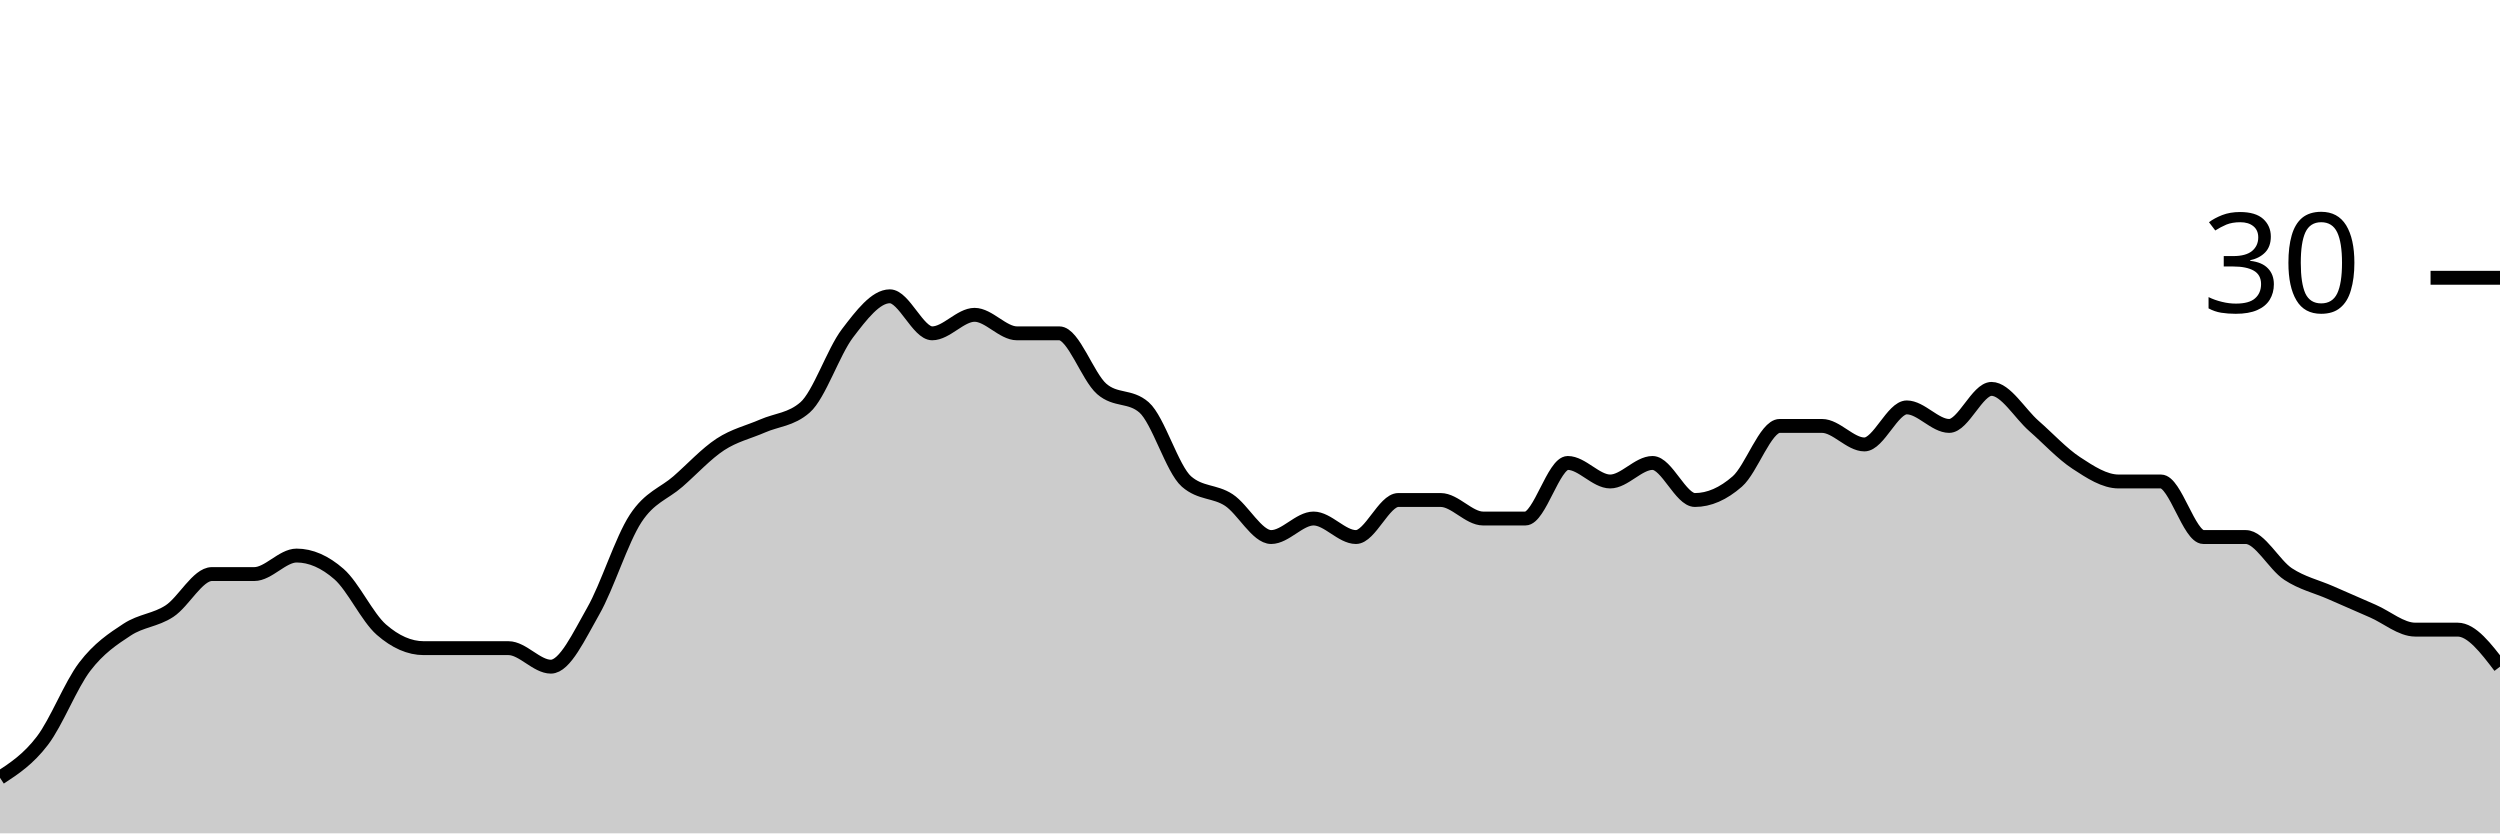
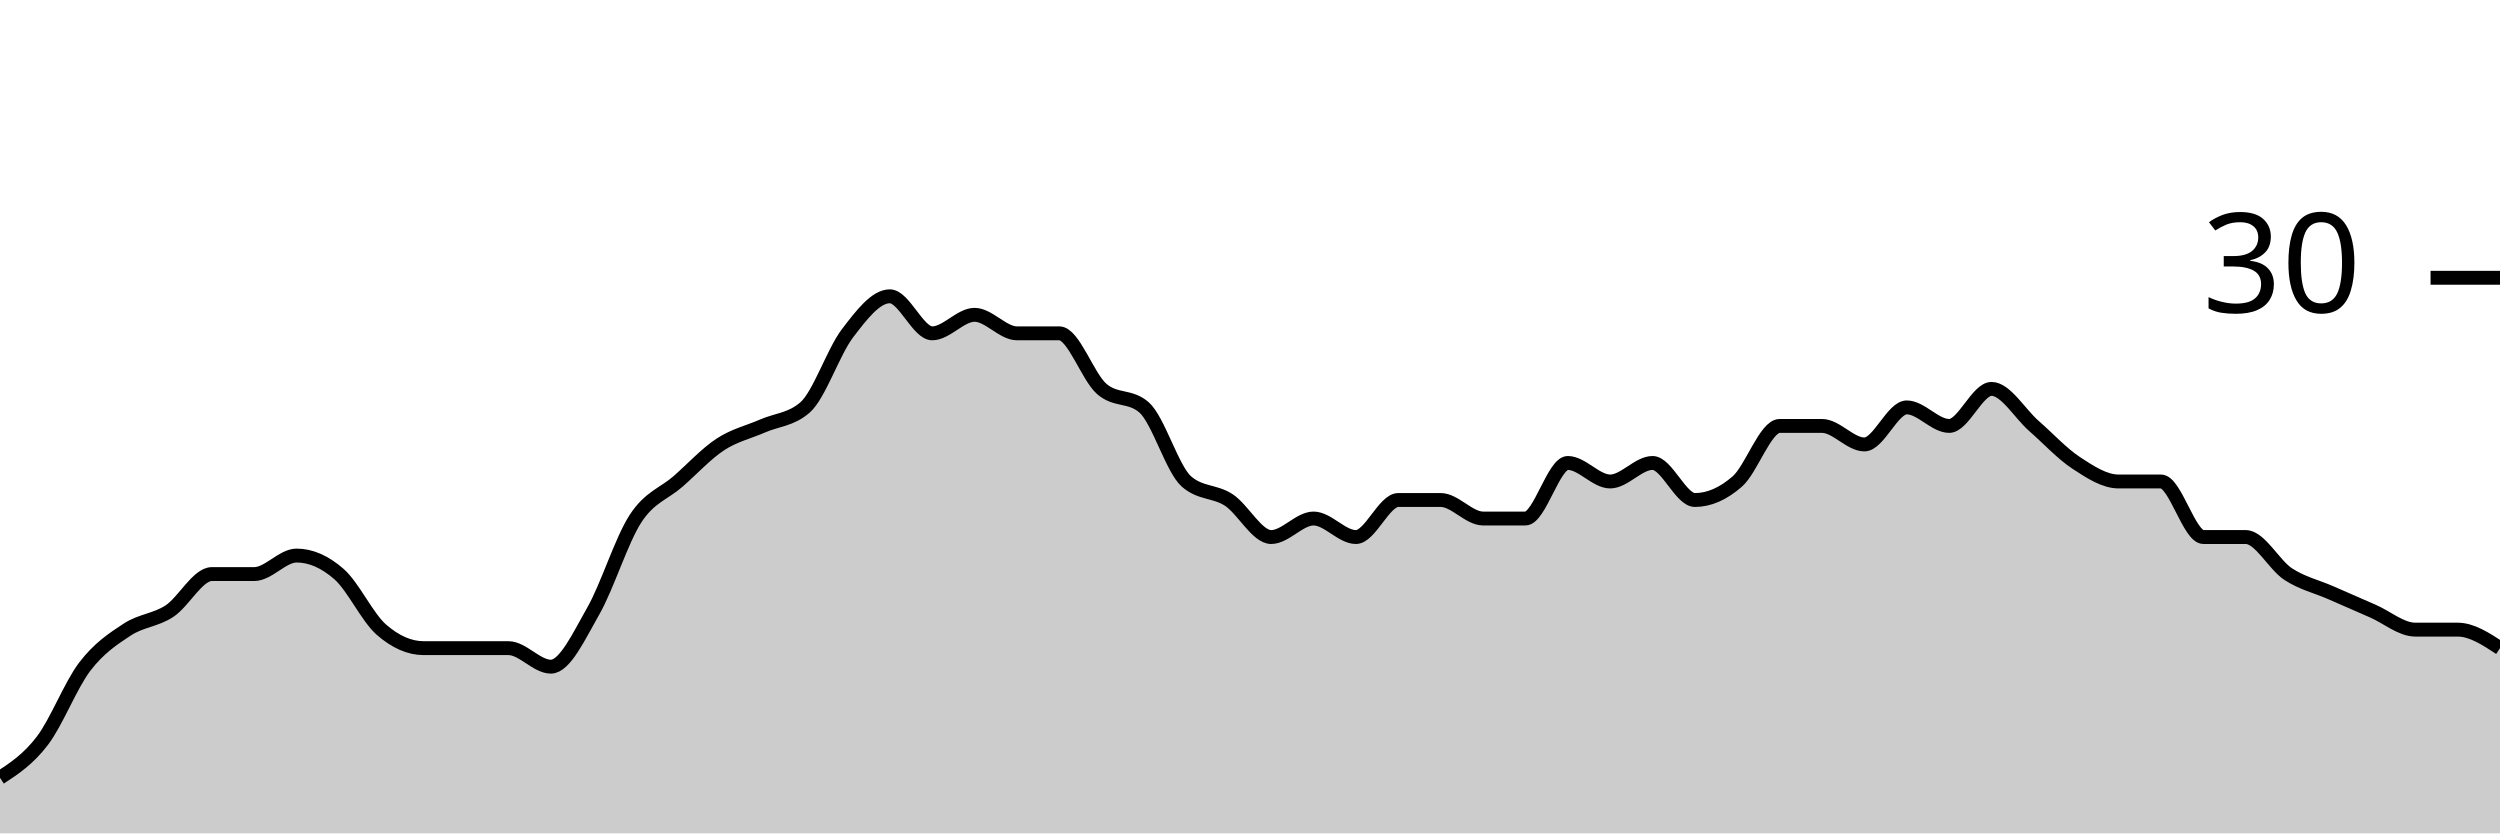
<svg xmlns="http://www.w3.org/2000/svg" viewBox="0 0 180 60">
  <g transform="translate(0,20)">
-     <path class="area" fill="rgba(0, 0, 0, 0.2)" d="M0,36C1.017,35.333,2.034,34.667,3.051,33.333C4.068,32,5.085,29.333,6.102,28C7.119,26.667,8.136,26,9.153,25.333C10.169,24.667,11.186,24.667,12.203,24C13.22,23.333,14.237,21.333,15.254,21.333C16.271,21.333,17.288,21.333,18.305,21.333C19.322,21.333,20.339,20,21.356,20C22.373,20,23.39,20.444,24.407,21.333C25.424,22.222,26.441,24.444,27.458,25.333C28.475,26.222,29.492,26.667,30.508,26.667C31.525,26.667,32.542,26.667,33.559,26.667C34.576,26.667,35.593,26.667,36.61,26.667C37.627,26.667,38.644,28,39.661,28C40.678,28,41.695,25.778,42.712,24C43.729,22.222,44.746,18.889,45.763,17.333C46.78,15.778,47.797,15.556,48.814,14.667C49.831,13.778,50.847,12.667,51.864,12C52.881,11.333,53.898,11.111,54.915,10.667C55.932,10.222,56.949,10.222,57.966,9.333C58.983,8.444,60,5.333,61.017,4C62.034,2.667,63.051,1.333,64.068,1.333C65.085,1.333,66.102,4,67.119,4C68.136,4,69.153,2.667,70.169,2.667C71.186,2.667,72.203,4,73.22,4C74.237,4,75.254,4,76.271,4C77.288,4,78.305,7.111,79.322,8C80.339,8.889,81.356,8.444,82.373,9.333C83.39,10.222,84.407,13.778,85.424,14.667C86.441,15.556,87.458,15.333,88.475,16C89.492,16.667,90.508,18.667,91.525,18.667C92.542,18.667,93.559,17.333,94.576,17.333C95.593,17.333,96.61,18.667,97.627,18.667C98.644,18.667,99.661,16,100.678,16C101.695,16,102.712,16,103.729,16C104.746,16,105.763,17.333,106.78,17.333C107.797,17.333,108.814,17.333,109.831,17.333C110.847,17.333,111.864,13.333,112.881,13.333C113.898,13.333,114.915,14.667,115.932,14.667C116.949,14.667,117.966,13.333,118.983,13.333C120,13.333,121.017,16,122.034,16C123.051,16,124.068,15.556,125.085,14.667C126.102,13.778,127.119,10.667,128.136,10.667C129.153,10.667,130.169,10.667,131.186,10.667C132.203,10.667,133.22,12,134.237,12C135.254,12,136.271,9.333,137.288,9.333C138.305,9.333,139.322,10.667,140.339,10.667C141.356,10.667,142.373,8,143.39,8C144.407,8,145.424,9.778,146.441,10.667C147.458,11.556,148.475,12.667,149.492,13.333C150.508,14,151.525,14.667,152.542,14.667C153.559,14.667,154.576,14.667,155.593,14.667C156.61,14.667,157.627,18.667,158.644,18.667C159.661,18.667,160.678,18.667,161.695,18.667C162.712,18.667,163.729,20.667,164.746,21.333C165.763,22,166.78,22.222,167.797,22.667C168.814,23.111,169.831,23.556,170.847,24C171.864,24.444,172.881,25.333,173.898,25.333C174.915,25.333,175.932,25.333,176.949,25.333C177.966,25.333,178.983,26.667,180,28L180,40C178.983,40,177.966,40,176.949,40C175.932,40,174.915,40,173.898,40C172.881,40,171.864,40,170.847,40C169.831,40,168.814,40,167.797,40C166.78,40,165.763,40,164.746,40C163.729,40,162.712,40,161.695,40C160.678,40,159.661,40,158.644,40C157.627,40,156.61,40,155.593,40C154.576,40,153.559,40,152.542,40C151.525,40,150.508,40,149.492,40C148.475,40,147.458,40,146.441,40C145.424,40,144.407,40,143.39,40C142.373,40,141.356,40,140.339,40C139.322,40,138.305,40,137.288,40C136.271,40,135.254,40,134.237,40C133.22,40,132.203,40,131.186,40C130.169,40,129.153,40,128.136,40C127.119,40,126.102,40,125.085,40C124.068,40,123.051,40,122.034,40C121.017,40,120,40,118.983,40C117.966,40,116.949,40,115.932,40C114.915,40,113.898,40,112.881,40C111.864,40,110.847,40,109.831,40C108.814,40,107.797,40,106.78,40C105.763,40,104.746,40,103.729,40C102.712,40,101.695,40,100.678,40C99.661,40,98.644,40,97.627,40C96.61,40,95.593,40,94.576,40C93.559,40,92.542,40,91.525,40C90.508,40,89.492,40,88.475,40C87.458,40,86.441,40,85.424,40C84.407,40,83.39,40,82.373,40C81.356,40,80.339,40,79.322,40C78.305,40,77.288,40,76.271,40C75.254,40,74.237,40,73.22,40C72.203,40,71.186,40,70.169,40C69.153,40,68.136,40,67.119,40C66.102,40,65.085,40,64.068,40C63.051,40,62.034,40,61.017,40C60,40,58.983,40,57.966,40C56.949,40,55.932,40,54.915,40C53.898,40,52.881,40,51.864,40C50.847,40,49.831,40,48.814,40C47.797,40,46.78,40,45.763,40C44.746,40,43.729,40,42.712,40C41.695,40,40.678,40,39.661,40C38.644,40,37.627,40,36.61,40C35.593,40,34.576,40,33.559,40C32.542,40,31.525,40,30.508,40C29.492,40,28.475,40,27.458,40C26.441,40,25.424,40,24.407,40C23.39,40,22.373,40,21.356,40C20.339,40,19.322,40,18.305,40C17.288,40,16.271,40,15.254,40C14.237,40,13.22,40,12.203,40C11.186,40,10.169,40,9.153,40C8.136,40,7.119,40,6.102,40C5.085,40,4.068,40,3.051,40C2.034,40,1.017,40,0,40Z" />
-     <path class="line" stroke="black" fill="none" d="M0,36C1.017,35.333,2.034,34.667,3.051,33.333C4.068,32,5.085,29.333,6.102,28C7.119,26.667,8.136,26,9.153,25.333C10.169,24.667,11.186,24.667,12.203,24C13.22,23.333,14.237,21.333,15.254,21.333C16.271,21.333,17.288,21.333,18.305,21.333C19.322,21.333,20.339,20,21.356,20C22.373,20,23.39,20.444,24.407,21.333C25.424,22.222,26.441,24.444,27.458,25.333C28.475,26.222,29.492,26.667,30.508,26.667C31.525,26.667,32.542,26.667,33.559,26.667C34.576,26.667,35.593,26.667,36.61,26.667C37.627,26.667,38.644,28,39.661,28C40.678,28,41.695,25.778,42.712,24C43.729,22.222,44.746,18.889,45.763,17.333C46.78,15.778,47.797,15.556,48.814,14.667C49.831,13.778,50.847,12.667,51.864,12C52.881,11.333,53.898,11.111,54.915,10.667C55.932,10.222,56.949,10.222,57.966,9.333C58.983,8.444,60,5.333,61.017,4C62.034,2.667,63.051,1.333,64.068,1.333C65.085,1.333,66.102,4,67.119,4C68.136,4,69.153,2.667,70.169,2.667C71.186,2.667,72.203,4,73.22,4C74.237,4,75.254,4,76.271,4C77.288,4,78.305,7.111,79.322,8C80.339,8.889,81.356,8.444,82.373,9.333C83.39,10.222,84.407,13.778,85.424,14.667C86.441,15.556,87.458,15.333,88.475,16C89.492,16.667,90.508,18.667,91.525,18.667C92.542,18.667,93.559,17.333,94.576,17.333C95.593,17.333,96.61,18.667,97.627,18.667C98.644,18.667,99.661,16,100.678,16C101.695,16,102.712,16,103.729,16C104.746,16,105.763,17.333,106.78,17.333C107.797,17.333,108.814,17.333,109.831,17.333C110.847,17.333,111.864,13.333,112.881,13.333C113.898,13.333,114.915,14.667,115.932,14.667C116.949,14.667,117.966,13.333,118.983,13.333C120,13.333,121.017,16,122.034,16C123.051,16,124.068,15.556,125.085,14.667C126.102,13.778,127.119,10.667,128.136,10.667C129.153,10.667,130.169,10.667,131.186,10.667C132.203,10.667,133.22,12,134.237,12C135.254,12,136.271,9.333,137.288,9.333C138.305,9.333,139.322,10.667,140.339,10.667C141.356,10.667,142.373,8,143.39,8C144.407,8,145.424,9.778,146.441,10.667C147.458,11.556,148.475,12.667,149.492,13.333C150.508,14,151.525,14.667,152.542,14.667C153.559,14.667,154.576,14.667,155.593,14.667C156.61,14.667,157.627,18.667,158.644,18.667C159.661,18.667,160.678,18.667,161.695,18.667C162.712,18.667,163.729,20.667,164.746,21.333C165.763,22,166.78,22.222,167.797,22.667C168.814,23.111,169.831,23.556,170.847,24C171.864,24.444,172.881,25.333,173.898,25.333C174.915,25.333,175.932,25.333,176.949,25.333C177.966,25.333,178.983,26.667,180,28" />
+     <path class="area" fill="rgba(0, 0, 0, 0.2)" d="M0,36C1.017,35.333,2.034,34.667,3.051,33.333C4.068,32,5.085,29.333,6.102,28C7.119,26.667,8.136,26,9.153,25.333C10.169,24.667,11.186,24.667,12.203,24C13.22,23.333,14.237,21.333,15.254,21.333C16.271,21.333,17.288,21.333,18.305,21.333C19.322,21.333,20.339,20,21.356,20C22.373,20,23.39,20.444,24.407,21.333C25.424,22.222,26.441,24.444,27.458,25.333C28.475,26.222,29.492,26.667,30.508,26.667C31.525,26.667,32.542,26.667,33.559,26.667C34.576,26.667,35.593,26.667,36.61,26.667C37.627,26.667,38.644,28,39.661,28C40.678,28,41.695,25.778,42.712,24C43.729,22.222,44.746,18.889,45.763,17.333C46.78,15.778,47.797,15.556,48.814,14.667C49.831,13.778,50.847,12.667,51.864,12C52.881,11.333,53.898,11.111,54.915,10.667C55.932,10.222,56.949,10.222,57.966,9.333C58.983,8.444,60,5.333,61.017,4C62.034,2.667,63.051,1.333,64.068,1.333C65.085,1.333,66.102,4,67.119,4C68.136,4,69.153,2.667,70.169,2.667C71.186,2.667,72.203,4,73.22,4C74.237,4,75.254,4,76.271,4C77.288,4,78.305,7.111,79.322,8C80.339,8.889,81.356,8.444,82.373,9.333C83.39,10.222,84.407,13.778,85.424,14.667C86.441,15.556,87.458,15.333,88.475,16C89.492,16.667,90.508,18.667,91.525,18.667C92.542,18.667,93.559,17.333,94.576,17.333C95.593,17.333,96.61,18.667,97.627,18.667C98.644,18.667,99.661,16,100.678,16C101.695,16,102.712,16,103.729,16C104.746,16,105.763,17.333,106.78,17.333C107.797,17.333,108.814,17.333,109.831,17.333C110.847,17.333,111.864,13.333,112.881,13.333C113.898,13.333,114.915,14.667,115.932,14.667C116.949,14.667,117.966,13.333,118.983,13.333C120,13.333,121.017,16,122.034,16C123.051,16,124.068,15.556,125.085,14.667C126.102,13.778,127.119,10.667,128.136,10.667C129.153,10.667,130.169,10.667,131.186,10.667C132.203,10.667,133.22,12,134.237,12C135.254,12,136.271,9.333,137.288,9.333C138.305,9.333,139.322,10.667,140.339,10.667C141.356,10.667,142.373,8,143.39,8C144.407,8,145.424,9.778,146.441,10.667C147.458,11.556,148.475,12.667,149.492,13.333C150.508,14,151.525,14.667,152.542,14.667C153.559,14.667,154.576,14.667,155.593,14.667C156.61,14.667,157.627,18.667,158.644,18.667C159.661,18.667,160.678,18.667,161.695,18.667C162.712,18.667,163.729,20.667,164.746,21.333C165.763,22,166.78,22.222,167.797,22.667C168.814,23.111,169.831,23.556,170.847,24C171.864,24.444,172.881,25.333,173.898,25.333C174.915,25.333,175.932,25.333,176.949,25.333C177.966,25.333,178.983,26,180,26.667L180,40C178.983,40,177.966,40,176.949,40C175.932,40,174.915,40,173.898,40C172.881,40,171.864,40,170.847,40C169.831,40,168.814,40,167.797,40C166.78,40,165.763,40,164.746,40C163.729,40,162.712,40,161.695,40C160.678,40,159.661,40,158.644,40C157.627,40,156.61,40,155.593,40C154.576,40,153.559,40,152.542,40C151.525,40,150.508,40,149.492,40C148.475,40,147.458,40,146.441,40C145.424,40,144.407,40,143.39,40C142.373,40,141.356,40,140.339,40C139.322,40,138.305,40,137.288,40C136.271,40,135.254,40,134.237,40C133.22,40,132.203,40,131.186,40C130.169,40,129.153,40,128.136,40C127.119,40,126.102,40,125.085,40C124.068,40,123.051,40,122.034,40C121.017,40,120,40,118.983,40C117.966,40,116.949,40,115.932,40C114.915,40,113.898,40,112.881,40C111.864,40,110.847,40,109.831,40C108.814,40,107.797,40,106.78,40C105.763,40,104.746,40,103.729,40C102.712,40,101.695,40,100.678,40C99.661,40,98.644,40,97.627,40C96.61,40,95.593,40,94.576,40C93.559,40,92.542,40,91.525,40C90.508,40,89.492,40,88.475,40C87.458,40,86.441,40,85.424,40C84.407,40,83.39,40,82.373,40C81.356,40,80.339,40,79.322,40C78.305,40,77.288,40,76.271,40C75.254,40,74.237,40,73.22,40C72.203,40,71.186,40,70.169,40C69.153,40,68.136,40,67.119,40C66.102,40,65.085,40,64.068,40C63.051,40,62.034,40,61.017,40C60,40,58.983,40,57.966,40C56.949,40,55.932,40,54.915,40C53.898,40,52.881,40,51.864,40C50.847,40,49.831,40,48.814,40C47.797,40,46.78,40,45.763,40C44.746,40,43.729,40,42.712,40C41.695,40,40.678,40,39.661,40C38.644,40,37.627,40,36.61,40C35.593,40,34.576,40,33.559,40C32.542,40,31.525,40,30.508,40C29.492,40,28.475,40,27.458,40C26.441,40,25.424,40,24.407,40C23.39,40,22.373,40,21.356,40C20.339,40,19.322,40,18.305,40C17.288,40,16.271,40,15.254,40C14.237,40,13.22,40,12.203,40C11.186,40,10.169,40,9.153,40C8.136,40,7.119,40,6.102,40C5.085,40,4.068,40,3.051,40C2.034,40,1.017,40,0,40Z" />
+     <path class="line" stroke="black" fill="none" d="M0,36C1.017,35.333,2.034,34.667,3.051,33.333C4.068,32,5.085,29.333,6.102,28C7.119,26.667,8.136,26,9.153,25.333C10.169,24.667,11.186,24.667,12.203,24C13.22,23.333,14.237,21.333,15.254,21.333C16.271,21.333,17.288,21.333,18.305,21.333C19.322,21.333,20.339,20,21.356,20C22.373,20,23.39,20.444,24.407,21.333C25.424,22.222,26.441,24.444,27.458,25.333C28.475,26.222,29.492,26.667,30.508,26.667C31.525,26.667,32.542,26.667,33.559,26.667C34.576,26.667,35.593,26.667,36.61,26.667C37.627,26.667,38.644,28,39.661,28C40.678,28,41.695,25.778,42.712,24C43.729,22.222,44.746,18.889,45.763,17.333C46.78,15.778,47.797,15.556,48.814,14.667C49.831,13.778,50.847,12.667,51.864,12C52.881,11.333,53.898,11.111,54.915,10.667C55.932,10.222,56.949,10.222,57.966,9.333C58.983,8.444,60,5.333,61.017,4C62.034,2.667,63.051,1.333,64.068,1.333C65.085,1.333,66.102,4,67.119,4C68.136,4,69.153,2.667,70.169,2.667C71.186,2.667,72.203,4,73.22,4C74.237,4,75.254,4,76.271,4C77.288,4,78.305,7.111,79.322,8C80.339,8.889,81.356,8.444,82.373,9.333C83.39,10.222,84.407,13.778,85.424,14.667C86.441,15.556,87.458,15.333,88.475,16C89.492,16.667,90.508,18.667,91.525,18.667C92.542,18.667,93.559,17.333,94.576,17.333C95.593,17.333,96.61,18.667,97.627,18.667C98.644,18.667,99.661,16,100.678,16C101.695,16,102.712,16,103.729,16C104.746,16,105.763,17.333,106.78,17.333C107.797,17.333,108.814,17.333,109.831,17.333C110.847,17.333,111.864,13.333,112.881,13.333C113.898,13.333,114.915,14.667,115.932,14.667C116.949,14.667,117.966,13.333,118.983,13.333C120,13.333,121.017,16,122.034,16C123.051,16,124.068,15.556,125.085,14.667C126.102,13.778,127.119,10.667,128.136,10.667C129.153,10.667,130.169,10.667,131.186,10.667C132.203,10.667,133.22,12,134.237,12C135.254,12,136.271,9.333,137.288,9.333C138.305,9.333,139.322,10.667,140.339,10.667C141.356,10.667,142.373,8,143.39,8C144.407,8,145.424,9.778,146.441,10.667C147.458,11.556,148.475,12.667,149.492,13.333C150.508,14,151.525,14.667,152.542,14.667C153.559,14.667,154.576,14.667,155.593,14.667C156.61,14.667,157.627,18.667,158.644,18.667C159.661,18.667,160.678,18.667,161.695,18.667C162.712,18.667,163.729,20.667,164.746,21.333C165.763,22,166.78,22.222,167.797,22.667C168.814,23.111,169.831,23.556,170.847,24C171.864,24.444,172.881,25.333,173.898,25.333C174.915,25.333,175.932,25.333,176.949,25.333C177.966,25.333,178.983,26,180,26.667" />
    <path class="axis-ceiling" stroke-width="1" stroke="black" fill="none" d="M175,0L180,0" />
    <text class="axis-ceiling-label" font-family="sans-serif" text-anchor="end" font-size="10px" x="170" y="2.5">30</text>
  </g>
</svg>
